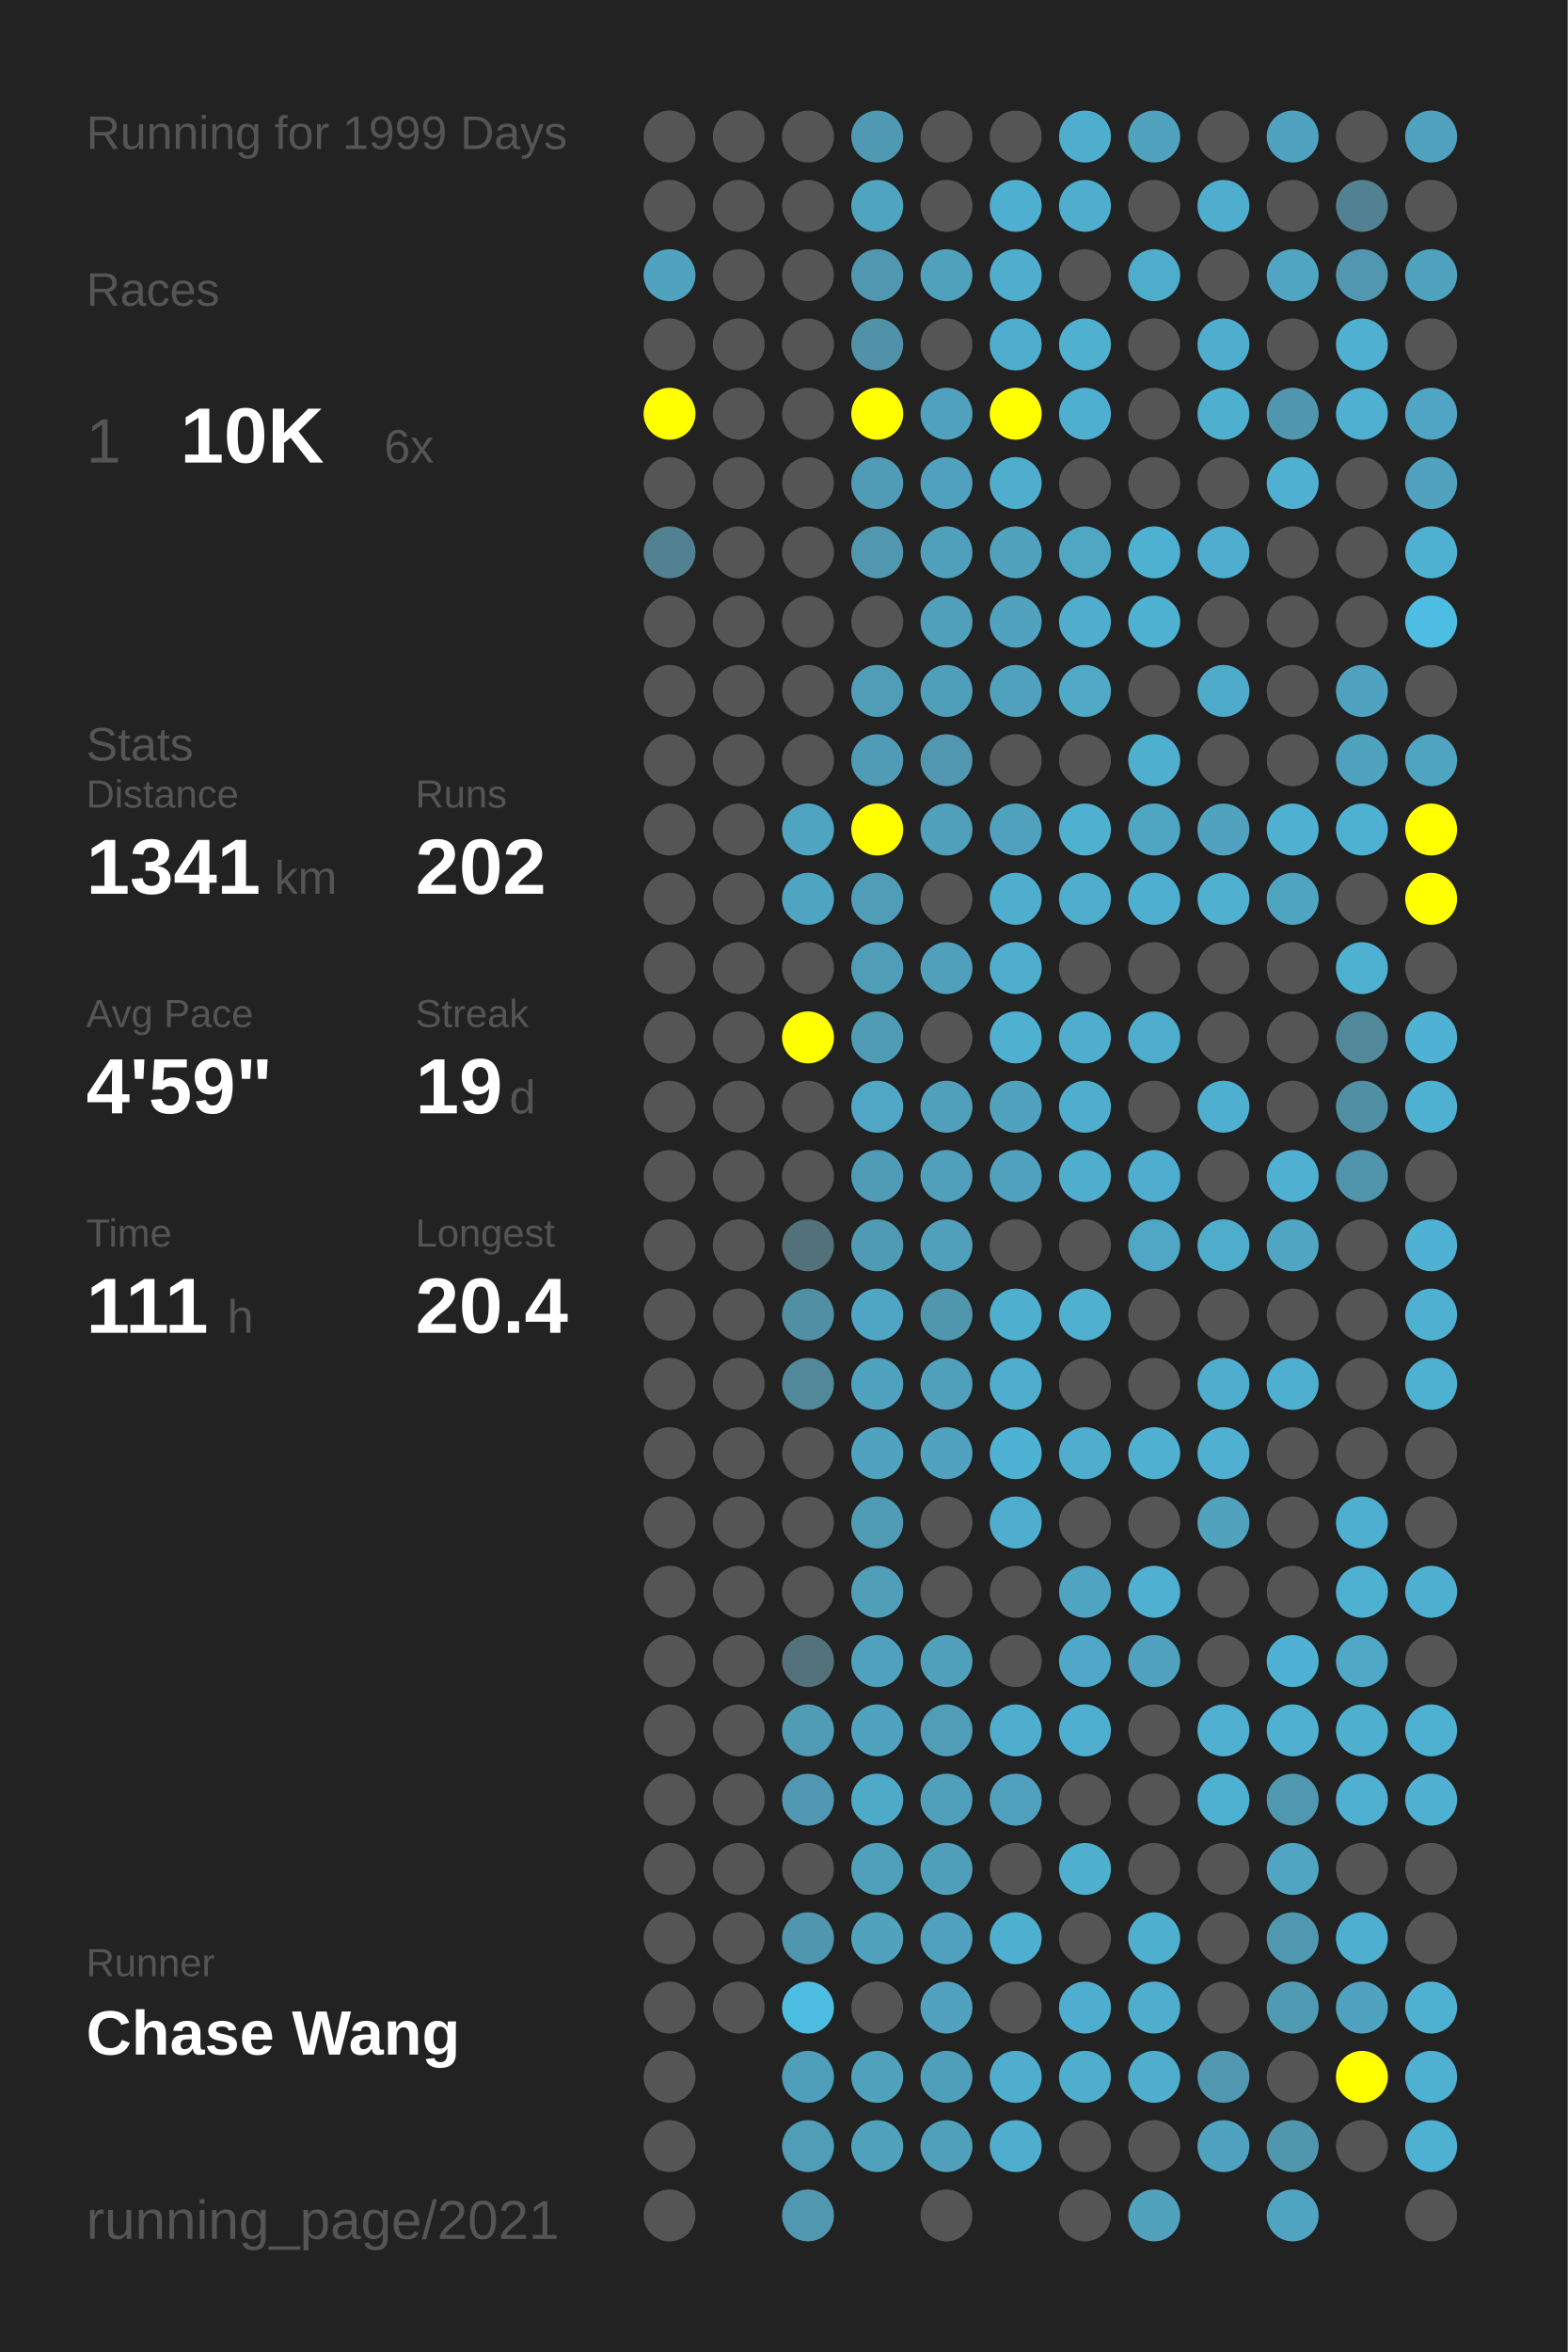
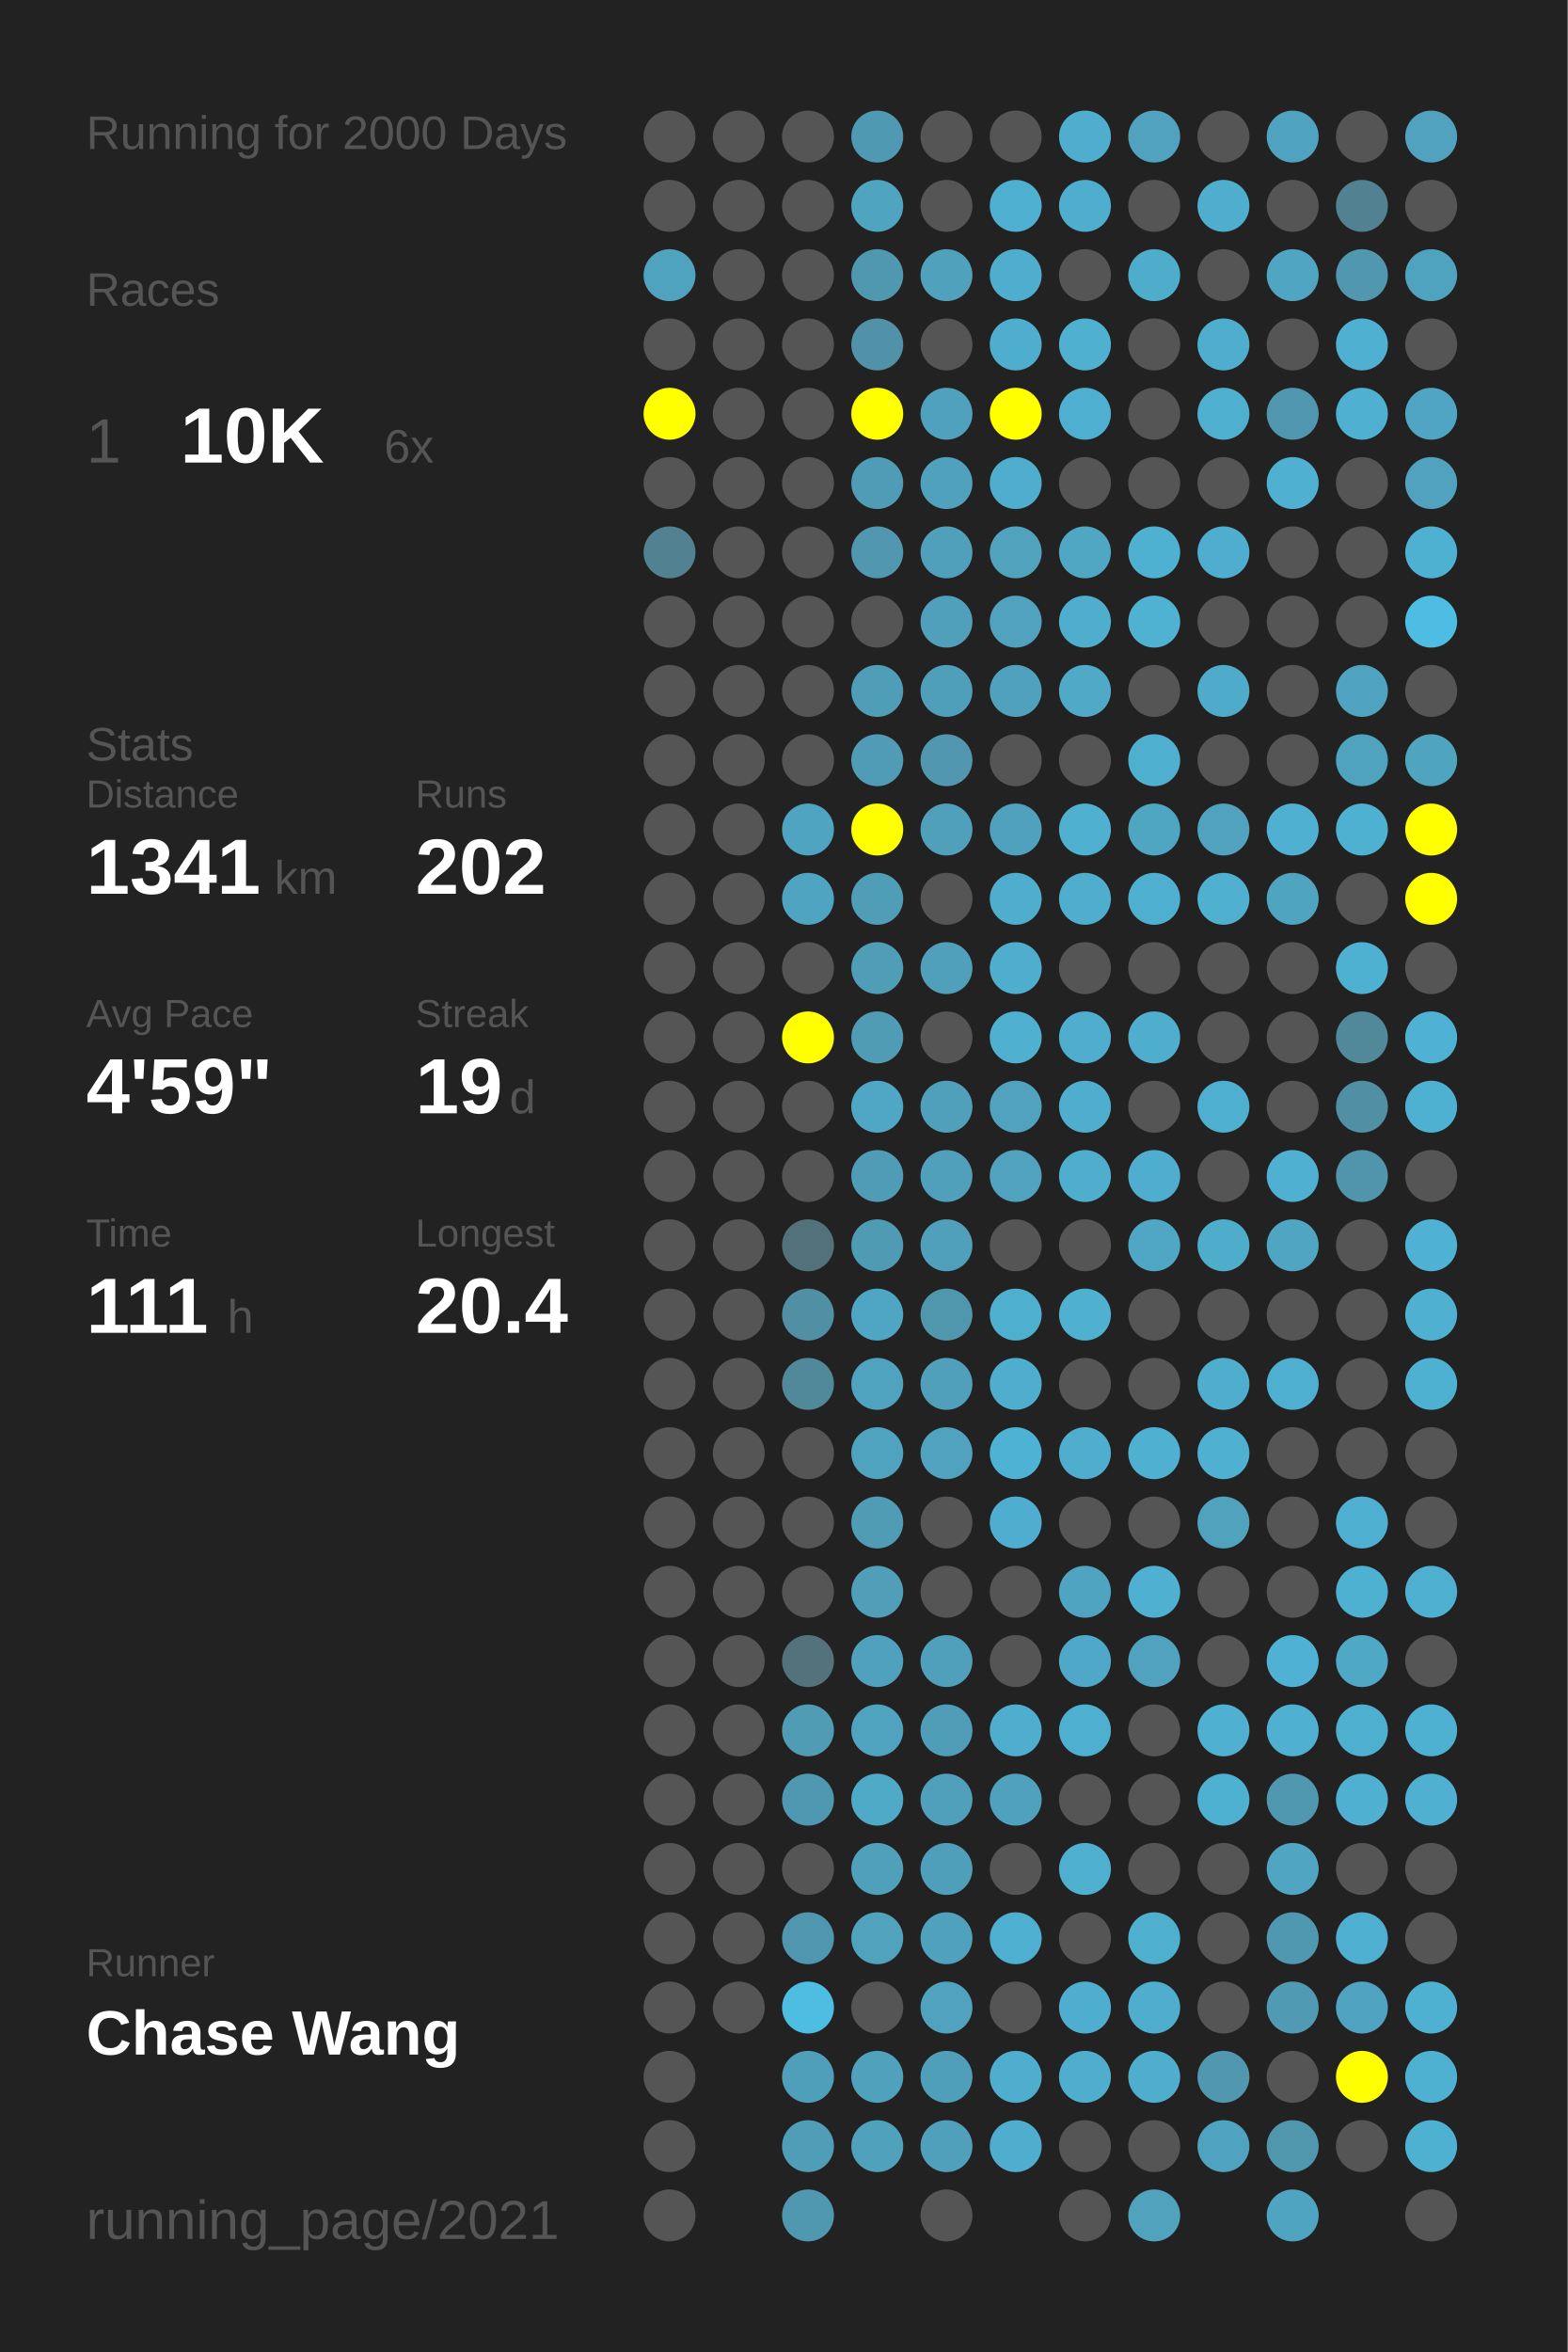
<svg xmlns="http://www.w3.org/2000/svg" baseProfile="full" height="300mm" version="1.1" viewBox="0,0,200,300" width="200mm">
  <defs />
  <rect fill="#222222" height="300" width="200" x="0" y="0" />
-   <text fill="#555555" style="font-size:6px; font-family:Arial;" x="11" y="19">Running for 1999 Days</text>
+   <text fill="#555555" style="font-size:6px; font-family:Arial;" x="11" y="19">Running for 2000 Days</text>
  <text fill="#555555" style="font-size:6px; font-family:Arial;" x="11" y="39">Races</text>
  <text fill="#555555" style="font-size:8px; font-family:Arial;" x="11" y="59">1</text>
  <text fill="#FFFFFF" style="font-size:10px; font-family:Arial; font-weight:bold;" x="23" y="59">10K</text>
  <text fill="#555555" style="font-size:6px; font-family:Arial;" x="49" y="59">6x</text>
  <text fill="#555555" style="font-size:6px; font-family:Arial;" x="11" y="97">Stats</text>
  <text fill="#555555" style="font-size:5px; font-family:Arial;" x="11" y="103">Distance</text>
  <text fill="#FFFFFF" style="font-size:10px; font-family:Arial; font-weight:bold;" x="11" y="114">1341</text>
  <text fill="#555555" style="font-size:6px; font-family:Arial;" x="35" y="114">km</text>
  <text fill="#555555" style="font-size:5px; font-family:Arial;" x="53" y="103">Runs</text>
  <text fill="#FFFFFF" style="font-size:10px; font-family:Arial; font-weight:bold;" x="53" y="114">202</text>
  <text fill="#555555" style="font-size:5px; font-family:Arial;" x="11" y="131">Avg Pace</text>
  <text fill="#FFFFFF" style="font-size:10px; font-family:Arial; font-weight:bold;" x="11" y="142">4'59"</text>
  <text fill="#555555" style="font-size:5px; font-family:Arial;" x="53" y="131">Streak</text>
  <text fill="#FFFFFF" style="font-size:10px; font-family:Arial; font-weight:bold;" x="53" y="142">19</text>
  <text fill="#555555" style="font-size:6px; font-family:Arial;" x="65" y="142">d</text>
  <text fill="#555555" style="font-size:5px; font-family:Arial;" x="11" y="159">Time</text>
  <text fill="#FFFFFF" style="font-size:10px; font-family:Arial; font-weight:bold;" x="11" y="170">111</text>
  <text fill="#555555" style="font-size:6px; font-family:Arial;" x="29" y="170">h</text>
  <text fill="#555555" style="font-size:5px; font-family:Arial;" x="53" y="159">Longest</text>
  <text fill="#FFFFFF" style="font-size:10px; font-family:Arial; font-weight:bold;" x="53" y="170">20.4</text>
  <text fill="#555555" style="font-size:5px; font-family:Arial;" x="11" y="252.065">Runner</text>
  <text fill="#FFFFFF" style="font-size:8px; font-family:Arial; font-weight:bold;" x="11" y="262.065">Chase Wang</text>
  <text fill="#555555" style="font-size:7px; font-family:Arial;" x="11" y="285.581">running_page/2021</text>
  <circle cx="85.417" cy="17.419" fill="#555555" r="3.312" />
  <circle cx="85.417" cy="26.258" fill="#555555" r="3.312" />
  <circle cx="85.417" cy="35.097" fill="#4fa3bf" r="3.312" />
  <circle cx="85.417" cy="43.935" fill="#555555" r="3.312" />
  <circle cx="85.417" cy="52.774" fill="#FFFF00" r="3.312" />
  <circle cx="85.417" cy="61.613" fill="#555555" r="3.312" />
  <circle cx="85.417" cy="70.452" fill="#528191" r="3.312" />
  <circle cx="85.417" cy="79.29" fill="#555555" r="3.312" />
  <circle cx="85.417" cy="88.129" fill="#555555" r="3.312" />
  <circle cx="85.417" cy="96.968" fill="#555555" r="3.312" />
  <circle cx="85.417" cy="105.806" fill="#555555" r="3.312" />
  <circle cx="85.417" cy="114.645" fill="#555555" r="3.312" />
  <circle cx="85.417" cy="123.484" fill="#555555" r="3.312" />
  <circle cx="85.417" cy="132.323" fill="#555555" r="3.312" />
  <circle cx="85.417" cy="141.161" fill="#555555" r="3.312" />
  <circle cx="85.417" cy="150" fill="#555555" r="3.312" />
  <circle cx="85.417" cy="158.839" fill="#555555" r="3.312" />
  <circle cx="85.417" cy="167.677" fill="#555555" r="3.312" />
  <circle cx="85.417" cy="176.516" fill="#555555" r="3.312" />
  <circle cx="85.417" cy="185.355" fill="#555555" r="3.312" />
  <circle cx="85.417" cy="194.194" fill="#555555" r="3.312" />
  <circle cx="85.417" cy="203.032" fill="#555555" r="3.312" />
  <circle cx="85.417" cy="211.871" fill="#555555" r="3.312" />
  <circle cx="85.417" cy="220.71" fill="#555555" r="3.312" />
  <circle cx="85.417" cy="229.548" fill="#555555" r="3.312" />
  <circle cx="85.417" cy="238.387" fill="#555555" r="3.312" />
  <circle cx="85.417" cy="247.226" fill="#555555" r="3.312" />
  <circle cx="85.417" cy="256.065" fill="#555555" r="3.312" />
  <circle cx="85.417" cy="264.903" fill="#555555" r="3.312" />
  <circle cx="85.417" cy="273.742" fill="#555555" r="3.312" />
  <circle cx="85.417" cy="282.581" fill="#555555" r="3.312" />
  <circle cx="94.25" cy="17.419" fill="#555555" r="3.312" />
  <circle cx="94.25" cy="26.258" fill="#555555" r="3.312" />
  <circle cx="94.25" cy="35.097" fill="#555555" r="3.312" />
  <circle cx="94.25" cy="43.935" fill="#555555" r="3.312" />
  <circle cx="94.25" cy="52.774" fill="#555555" r="3.312" />
  <circle cx="94.25" cy="61.613" fill="#555555" r="3.312" />
  <circle cx="94.25" cy="70.452" fill="#555555" r="3.312" />
  <circle cx="94.25" cy="79.29" fill="#555555" r="3.312" />
  <circle cx="94.25" cy="88.129" fill="#555555" r="3.312" />
  <circle cx="94.25" cy="96.968" fill="#555555" r="3.312" />
  <circle cx="94.25" cy="105.806" fill="#555555" r="3.312" />
  <circle cx="94.25" cy="114.645" fill="#555555" r="3.312" />
  <circle cx="94.25" cy="123.484" fill="#555555" r="3.312" />
  <circle cx="94.25" cy="132.323" fill="#555555" r="3.312" />
  <circle cx="94.25" cy="141.161" fill="#555555" r="3.312" />
  <circle cx="94.25" cy="150" fill="#555555" r="3.312" />
  <circle cx="94.25" cy="158.839" fill="#555555" r="3.312" />
  <circle cx="94.25" cy="167.677" fill="#555555" r="3.312" />
  <circle cx="94.25" cy="176.516" fill="#555555" r="3.312" />
  <circle cx="94.25" cy="185.355" fill="#555555" r="3.312" />
  <circle cx="94.25" cy="194.194" fill="#555555" r="3.312" />
  <circle cx="94.25" cy="203.032" fill="#555555" r="3.312" />
  <circle cx="94.25" cy="211.871" fill="#555555" r="3.312" />
  <circle cx="94.25" cy="220.71" fill="#555555" r="3.312" />
  <circle cx="94.25" cy="229.548" fill="#555555" r="3.312" />
  <circle cx="94.25" cy="238.387" fill="#555555" r="3.312" />
  <circle cx="94.25" cy="247.226" fill="#555555" r="3.312" />
  <circle cx="94.25" cy="256.065" fill="#555555" r="3.312" />
  <circle cx="103.083" cy="17.419" fill="#555555" r="3.312" />
  <circle cx="103.083" cy="26.258" fill="#555555" r="3.312" />
  <circle cx="103.083" cy="35.097" fill="#555555" r="3.312" />
  <circle cx="103.083" cy="43.935" fill="#555555" r="3.312" />
  <circle cx="103.083" cy="52.774" fill="#555555" r="3.312" />
  <circle cx="103.083" cy="61.613" fill="#555555" r="3.312" />
  <circle cx="103.083" cy="70.452" fill="#555555" r="3.312" />
  <circle cx="103.083" cy="79.29" fill="#555555" r="3.312" />
  <circle cx="103.083" cy="88.129" fill="#555555" r="3.312" />
  <circle cx="103.083" cy="96.968" fill="#555555" r="3.312" />
  <circle cx="103.083" cy="105.806" fill="#4fa4c1" r="3.312" />
  <circle cx="103.083" cy="114.645" fill="#4fa4c1" r="3.312" />
  <circle cx="103.083" cy="123.484" fill="#555555" r="3.312" />
  <circle cx="103.083" cy="132.323" fill="#FFFF00" r="3.312" />
  <circle cx="103.083" cy="141.161" fill="#555555" r="3.312" />
  <circle cx="103.083" cy="150" fill="#555555" r="3.312" />
  <circle cx="103.083" cy="158.839" fill="#53717b" r="3.312" />
  <circle cx="103.083" cy="167.677" fill="#518fa4" r="3.312" />
  <circle cx="103.083" cy="176.516" fill="#51889a" r="3.312" />
  <circle cx="103.083" cy="185.355" fill="#555555" r="3.312" />
  <circle cx="103.083" cy="194.194" fill="#555555" r="3.312" />
  <circle cx="103.083" cy="203.032" fill="#555555" r="3.312" />
  <circle cx="103.083" cy="211.871" fill="#53727c" r="3.312" />
  <circle cx="103.083" cy="220.71" fill="#509cb5" r="3.312" />
  <circle cx="103.083" cy="229.548" fill="#5098b1" r="3.312" />
  <circle cx="103.083" cy="238.387" fill="#555555" r="3.312" />
  <circle cx="103.083" cy="247.226" fill="#5096ae" r="3.312" />
  <circle cx="103.083" cy="256.065" fill="#4ebde2" r="3.312" />
  <circle cx="103.083" cy="264.903" fill="#509fba" r="3.312" />
  <circle cx="103.083" cy="273.742" fill="#509db8" r="3.312" />
  <circle cx="103.083" cy="282.581" fill="#5098b0" r="3.312" />
  <circle cx="111.917" cy="17.419" fill="#5099b2" r="3.312" />
  <circle cx="111.917" cy="26.258" fill="#4fa4c0" r="3.312" />
  <circle cx="111.917" cy="35.097" fill="#5098b0" r="3.312" />
  <circle cx="111.917" cy="43.935" fill="#5192a9" r="3.312" />
  <circle cx="111.917" cy="52.774" fill="#FFFF00" r="3.312" />
  <circle cx="111.917" cy="61.613" fill="#509cb6" r="3.312" />
  <circle cx="111.917" cy="70.452" fill="#5097af" r="3.312" />
  <circle cx="111.917" cy="79.29" fill="#555555" r="3.312" />
  <circle cx="111.917" cy="88.129" fill="#509db7" r="3.312" />
  <circle cx="111.917" cy="96.968" fill="#509cb6" r="3.312" />
  <circle cx="111.917" cy="105.806" fill="#FFFF00" r="3.312" />
  <circle cx="111.917" cy="114.645" fill="#509db7" r="3.312" />
  <circle cx="111.917" cy="123.484" fill="#509db7" r="3.312" />
  <circle cx="111.917" cy="132.323" fill="#509cb5" r="3.312" />
  <circle cx="111.917" cy="141.161" fill="#4fa7c5" r="3.312" />
  <circle cx="111.917" cy="150" fill="#509cb6" r="3.312" />
  <circle cx="111.917" cy="158.839" fill="#509bb4" r="3.312" />
  <circle cx="111.917" cy="167.677" fill="#4fa6c4" r="3.312" />
  <circle cx="111.917" cy="176.516" fill="#4fa3bf" r="3.312" />
  <circle cx="111.917" cy="185.355" fill="#4fa3bf" r="3.312" />
  <circle cx="111.917" cy="194.194" fill="#509cb5" r="3.312" />
  <circle cx="111.917" cy="203.032" fill="#509eb8" r="3.312" />
  <circle cx="111.917" cy="211.871" fill="#50a1bd" r="3.312" />
  <circle cx="111.917" cy="220.71" fill="#50a3bf" r="3.312" />
  <circle cx="111.917" cy="229.548" fill="#4faac8" r="3.312" />
  <circle cx="111.917" cy="238.387" fill="#50a0bb" r="3.312" />
  <circle cx="111.917" cy="247.226" fill="#50a2bd" r="3.312" />
  <circle cx="111.917" cy="256.065" fill="#555555" r="3.312" />
  <circle cx="111.917" cy="264.903" fill="#50a1bc" r="3.312" />
  <circle cx="111.917" cy="273.742" fill="#50a1bc" r="3.312" />
  <circle cx="120.75" cy="17.419" fill="#555555" r="3.312" />
  <circle cx="120.75" cy="26.258" fill="#555555" r="3.312" />
  <circle cx="120.75" cy="35.097" fill="#50a1bc" r="3.312" />
  <circle cx="120.75" cy="43.935" fill="#555555" r="3.312" />
  <circle cx="120.75" cy="52.774" fill="#50a1bd" r="3.312" />
  <circle cx="120.75" cy="61.613" fill="#50a1bd" r="3.312" />
  <circle cx="120.75" cy="70.452" fill="#50a0bb" r="3.312" />
  <circle cx="120.75" cy="79.29" fill="#50a0bc" r="3.312" />
  <circle cx="120.75" cy="88.129" fill="#509fba" r="3.312" />
  <circle cx="120.75" cy="96.968" fill="#5097af" r="3.312" />
  <circle cx="120.75" cy="105.806" fill="#50a0bb" r="3.312" />
  <circle cx="120.75" cy="114.645" fill="#555555" r="3.312" />
  <circle cx="120.75" cy="123.484" fill="#50a0bb" r="3.312" />
  <circle cx="120.75" cy="132.323" fill="#555555" r="3.312" />
  <circle cx="120.75" cy="141.161" fill="#50a0bc" r="3.312" />
  <circle cx="120.75" cy="150" fill="#50a0bb" r="3.312" />
  <circle cx="120.75" cy="158.839" fill="#50a0bb" r="3.312" />
  <circle cx="120.75" cy="167.677" fill="#5097ae" r="3.312" />
  <circle cx="120.75" cy="176.516" fill="#50a0bb" r="3.312" />
  <circle cx="120.75" cy="185.355" fill="#50a2be" r="3.312" />
  <circle cx="120.75" cy="194.194" fill="#555555" r="3.312" />
  <circle cx="120.75" cy="203.032" fill="#555555" r="3.312" />
  <circle cx="120.75" cy="211.871" fill="#50a0bc" r="3.312" />
  <circle cx="120.75" cy="220.71" fill="#509db8" r="3.312" />
  <circle cx="120.75" cy="229.548" fill="#50a0bb" r="3.312" />
  <circle cx="120.75" cy="238.387" fill="#509fba" r="3.312" />
  <circle cx="120.75" cy="247.226" fill="#50a1bd" r="3.312" />
  <circle cx="120.75" cy="256.065" fill="#50a2be" r="3.312" />
  <circle cx="120.75" cy="264.903" fill="#509fba" r="3.312" />
  <circle cx="120.75" cy="273.742" fill="#50a0bb" r="3.312" />
  <circle cx="120.75" cy="282.581" fill="#555555" r="3.312" />
  <circle cx="129.583" cy="17.419" fill="#555555" r="3.312" />
  <circle cx="129.583" cy="26.258" fill="#4fafd0" r="3.312" />
  <circle cx="129.583" cy="35.097" fill="#4faece" r="3.312" />
  <circle cx="129.583" cy="43.935" fill="#4faece" r="3.312" />
  <circle cx="129.583" cy="52.774" fill="#FFFF00" r="3.312" />
  <circle cx="129.583" cy="61.613" fill="#4faece" r="3.312" />
  <circle cx="129.583" cy="70.452" fill="#50a2bd" r="3.312" />
  <circle cx="129.583" cy="79.29" fill="#50a2be" r="3.312" />
  <circle cx="129.583" cy="88.129" fill="#50a1bd" r="3.312" />
  <circle cx="129.583" cy="96.968" fill="#555555" r="3.312" />
  <circle cx="129.583" cy="105.806" fill="#50a1bd" r="3.312" />
  <circle cx="129.583" cy="114.645" fill="#4faece" r="3.312" />
  <circle cx="129.583" cy="123.484" fill="#4faece" r="3.312" />
  <circle cx="129.583" cy="132.323" fill="#4fb0d0" r="3.312" />
  <circle cx="129.583" cy="141.161" fill="#50a2be" r="3.312" />
  <circle cx="129.583" cy="150" fill="#50a2be" r="3.312" />
  <circle cx="129.583" cy="158.839" fill="#555555" r="3.312" />
  <circle cx="129.583" cy="167.677" fill="#4fafcf" r="3.312" />
  <circle cx="129.583" cy="176.516" fill="#4fadcd" r="3.312" />
  <circle cx="129.583" cy="185.355" fill="#4eb2d4" r="3.312" />
  <circle cx="129.583" cy="194.194" fill="#4faecf" r="3.312" />
  <circle cx="129.583" cy="203.032" fill="#555555" r="3.312" />
  <circle cx="129.583" cy="211.871" fill="#555555" r="3.312" />
  <circle cx="129.583" cy="220.71" fill="#4faece" r="3.312" />
  <circle cx="129.583" cy="229.548" fill="#50a1bd" r="3.312" />
  <circle cx="129.583" cy="238.387" fill="#555555" r="3.312" />
  <circle cx="129.583" cy="247.226" fill="#4fafd0" r="3.312" />
  <circle cx="129.583" cy="256.065" fill="#555555" r="3.312" />
  <circle cx="129.583" cy="264.903" fill="#4faece" r="3.312" />
  <circle cx="129.583" cy="273.742" fill="#4fadcd" r="3.312" />
  <circle cx="138.417" cy="17.419" fill="#4faece" r="3.312" />
  <circle cx="138.417" cy="26.258" fill="#4fadcd" r="3.312" />
  <circle cx="138.417" cy="35.097" fill="#555555" r="3.312" />
  <circle cx="138.417" cy="43.935" fill="#4fb0d0" r="3.312" />
  <circle cx="138.417" cy="52.774" fill="#4fafd0" r="3.312" />
  <circle cx="138.417" cy="61.613" fill="#555555" r="3.312" />
  <circle cx="138.417" cy="70.452" fill="#4fa7c4" r="3.312" />
  <circle cx="138.417" cy="79.29" fill="#4faece" r="3.312" />
  <circle cx="138.417" cy="88.129" fill="#4fa9c7" r="3.312" />
  <circle cx="138.417" cy="96.968" fill="#555555" r="3.312" />
  <circle cx="138.417" cy="105.806" fill="#4fb0d0" r="3.312" />
  <circle cx="138.417" cy="114.645" fill="#4fadcd" r="3.312" />
  <circle cx="138.417" cy="123.484" fill="#555555" r="3.312" />
  <circle cx="138.417" cy="132.323" fill="#4faece" r="3.312" />
  <circle cx="138.417" cy="141.161" fill="#4faece" r="3.312" />
  <circle cx="138.417" cy="150" fill="#4faece" r="3.312" />
  <circle cx="138.417" cy="158.839" fill="#555555" r="3.312" />
  <circle cx="138.417" cy="167.677" fill="#4fb0d0" r="3.312" />
  <circle cx="138.417" cy="176.516" fill="#555555" r="3.312" />
  <circle cx="138.417" cy="185.355" fill="#4fadcd" r="3.312" />
  <circle cx="138.417" cy="194.194" fill="#555555" r="3.312" />
  <circle cx="138.417" cy="203.032" fill="#4fa4c1" r="3.312" />
  <circle cx="138.417" cy="211.871" fill="#4fa8c7" r="3.312" />
  <circle cx="138.417" cy="220.71" fill="#4fafd0" r="3.312" />
  <circle cx="138.417" cy="229.548" fill="#555555" r="3.312" />
  <circle cx="138.417" cy="238.387" fill="#4fafcf" r="3.312" />
  <circle cx="138.417" cy="247.226" fill="#555555" r="3.312" />
  <circle cx="138.417" cy="256.065" fill="#4faecf" r="3.312" />
  <circle cx="138.417" cy="264.903" fill="#4faece" r="3.312" />
  <circle cx="138.417" cy="273.742" fill="#555555" r="3.312" />
  <circle cx="138.417" cy="282.581" fill="#555555" r="3.312" />
  <circle cx="147.25" cy="17.419" fill="#50a2be" r="3.312" />
  <circle cx="147.25" cy="26.258" fill="#555555" r="3.312" />
  <circle cx="147.25" cy="35.097" fill="#4fadcc" r="3.312" />
  <circle cx="147.25" cy="43.935" fill="#555555" r="3.312" />
  <circle cx="147.25" cy="52.774" fill="#555555" r="3.312" />
  <circle cx="147.25" cy="61.613" fill="#555555" r="3.312" />
  <circle cx="147.25" cy="70.452" fill="#4fb1d2" r="3.312" />
  <circle cx="147.25" cy="79.29" fill="#4fb2d3" r="3.312" />
  <circle cx="147.25" cy="88.129" fill="#555555" r="3.312" />
  <circle cx="147.25" cy="96.968" fill="#4fafcf" r="3.312" />
  <circle cx="147.25" cy="105.806" fill="#4fa6c3" r="3.312" />
  <circle cx="147.25" cy="114.645" fill="#4fafd0" r="3.312" />
  <circle cx="147.25" cy="123.484" fill="#555555" r="3.312" />
  <circle cx="147.25" cy="132.323" fill="#4fadcd" r="3.312" />
  <circle cx="147.25" cy="141.161" fill="#555555" r="3.312" />
  <circle cx="147.25" cy="150" fill="#4faecf" r="3.312" />
  <circle cx="147.25" cy="158.839" fill="#4fa7c5" r="3.312" />
  <circle cx="147.25" cy="167.677" fill="#555555" r="3.312" />
  <circle cx="147.25" cy="176.516" fill="#555555" r="3.312" />
  <circle cx="147.25" cy="185.355" fill="#4fb0d1" r="3.312" />
  <circle cx="147.25" cy="194.194" fill="#555555" r="3.312" />
  <circle cx="147.25" cy="203.032" fill="#4fb0d1" r="3.312" />
  <circle cx="147.25" cy="211.871" fill="#50a2be" r="3.312" />
  <circle cx="147.25" cy="220.71" fill="#555555" r="3.312" />
  <circle cx="147.25" cy="229.548" fill="#555555" r="3.312" />
  <circle cx="147.25" cy="238.387" fill="#555555" r="3.312" />
  <circle cx="147.25" cy="247.226" fill="#4fafcf" r="3.312" />
  <circle cx="147.25" cy="256.065" fill="#4faece" r="3.312" />
  <circle cx="147.25" cy="264.903" fill="#4faece" r="3.312" />
  <circle cx="147.25" cy="273.742" fill="#555555" r="3.312" />
  <circle cx="147.25" cy="282.581" fill="#50a2bd" r="3.312" />
  <circle cx="156.083" cy="17.419" fill="#555555" r="3.312" />
  <circle cx="156.083" cy="26.258" fill="#4faece" r="3.312" />
  <circle cx="156.083" cy="35.097" fill="#555555" r="3.312" />
  <circle cx="156.083" cy="43.935" fill="#4faece" r="3.312" />
  <circle cx="156.083" cy="52.774" fill="#4fafcf" r="3.312" />
  <circle cx="156.083" cy="61.613" fill="#555555" r="3.312" />
  <circle cx="156.083" cy="70.452" fill="#4faecf" r="3.312" />
  <circle cx="156.083" cy="79.29" fill="#555555" r="3.312" />
  <circle cx="156.083" cy="88.129" fill="#4fabca" r="3.312" />
  <circle cx="156.083" cy="96.968" fill="#555555" r="3.312" />
  <circle cx="156.083" cy="105.806" fill="#50a2be" r="3.312" />
  <circle cx="156.083" cy="114.645" fill="#4fb0d0" r="3.312" />
  <circle cx="156.083" cy="123.484" fill="#555555" r="3.312" />
  <circle cx="156.083" cy="132.323" fill="#555555" r="3.312" />
  <circle cx="156.083" cy="141.161" fill="#4fafd0" r="3.312" />
  <circle cx="156.083" cy="150" fill="#555555" r="3.312" />
  <circle cx="156.083" cy="158.839" fill="#4fadcc" r="3.312" />
  <circle cx="156.083" cy="167.677" fill="#555555" r="3.312" />
  <circle cx="156.083" cy="176.516" fill="#4fadcd" r="3.312" />
  <circle cx="156.083" cy="185.355" fill="#4fb0d1" r="3.312" />
  <circle cx="156.083" cy="194.194" fill="#50a2bd" r="3.312" />
  <circle cx="156.083" cy="203.032" fill="#555555" r="3.312" />
  <circle cx="156.083" cy="211.871" fill="#555555" r="3.312" />
  <circle cx="156.083" cy="220.71" fill="#4fb0d1" r="3.312" />
  <circle cx="156.083" cy="229.548" fill="#4fb1d2" r="3.312" />
  <circle cx="156.083" cy="238.387" fill="#555555" r="3.312" />
  <circle cx="156.083" cy="247.226" fill="#555555" r="3.312" />
  <circle cx="156.083" cy="256.065" fill="#555555" r="3.312" />
  <circle cx="156.083" cy="264.903" fill="#5097af" r="3.312" />
  <circle cx="156.083" cy="273.742" fill="#4fa3c0" r="3.312" />
  <circle cx="164.917" cy="17.419" fill="#4fa3c0" r="3.312" />
  <circle cx="164.917" cy="26.258" fill="#555555" r="3.312" />
  <circle cx="164.917" cy="35.097" fill="#4fa5c2" r="3.312" />
  <circle cx="164.917" cy="43.935" fill="#555555" r="3.312" />
  <circle cx="164.917" cy="52.774" fill="#5096ae" r="3.312" />
  <circle cx="164.917" cy="61.613" fill="#4fb0d2" r="3.312" />
  <circle cx="164.917" cy="70.452" fill="#555555" r="3.312" />
  <circle cx="164.917" cy="79.29" fill="#555555" r="3.312" />
  <circle cx="164.917" cy="88.129" fill="#555555" r="3.312" />
  <circle cx="164.917" cy="96.968" fill="#555555" r="3.312" />
  <circle cx="164.917" cy="105.806" fill="#4fb0d1" r="3.312" />
  <circle cx="164.917" cy="114.645" fill="#4fa4c0" r="3.312" />
  <circle cx="164.917" cy="123.484" fill="#555555" r="3.312" />
  <circle cx="164.917" cy="132.323" fill="#555555" r="3.312" />
  <circle cx="164.917" cy="141.161" fill="#555555" r="3.312" />
  <circle cx="164.917" cy="150" fill="#4fb0d1" r="3.312" />
  <circle cx="164.917" cy="158.839" fill="#4fa5c2" r="3.312" />
  <circle cx="164.917" cy="167.677" fill="#555555" r="3.312" />
  <circle cx="164.917" cy="176.516" fill="#4fafd0" r="3.312" />
  <circle cx="164.917" cy="185.355" fill="#555555" r="3.312" />
  <circle cx="164.917" cy="194.194" fill="#555555" r="3.312" />
  <circle cx="164.917" cy="203.032" fill="#555555" r="3.312" />
  <circle cx="164.917" cy="211.871" fill="#4fb1d3" r="3.312" />
  <circle cx="164.917" cy="220.71" fill="#4fb0d1" r="3.312" />
  <circle cx="164.917" cy="229.548" fill="#5098b0" r="3.312" />
  <circle cx="164.917" cy="238.387" fill="#4fa5c2" r="3.312" />
  <circle cx="164.917" cy="247.226" fill="#5097b0" r="3.312" />
  <circle cx="164.917" cy="256.065" fill="#509ab3" r="3.312" />
  <circle cx="164.917" cy="264.903" fill="#555555" r="3.312" />
  <circle cx="164.917" cy="273.742" fill="#5097ae" r="3.312" />
  <circle cx="164.917" cy="282.581" fill="#4fa4c1" r="3.312" />
  <circle cx="173.75" cy="17.419" fill="#555555" r="3.312" />
  <circle cx="173.75" cy="26.258" fill="#528192" r="3.312" />
  <circle cx="173.75" cy="35.097" fill="#5097af" r="3.312" />
  <circle cx="173.75" cy="43.935" fill="#4fb0d2" r="3.312" />
  <circle cx="173.75" cy="52.774" fill="#4fb0d1" r="3.312" />
  <circle cx="173.75" cy="61.613" fill="#555555" r="3.312" />
  <circle cx="173.75" cy="70.452" fill="#555555" r="3.312" />
  <circle cx="173.75" cy="79.29" fill="#555555" r="3.312" />
  <circle cx="173.75" cy="88.129" fill="#4fa3c0" r="3.312" />
  <circle cx="173.75" cy="96.968" fill="#4fa3bf" r="3.312" />
  <circle cx="173.75" cy="105.806" fill="#4fb1d2" r="3.312" />
  <circle cx="173.75" cy="114.645" fill="#555555" r="3.312" />
  <circle cx="173.75" cy="123.484" fill="#4fb1d2" r="3.312" />
  <circle cx="173.75" cy="132.323" fill="#51899b" r="3.312" />
  <circle cx="173.75" cy="141.161" fill="#518fa4" r="3.312" />
  <circle cx="173.75" cy="150" fill="#5095ac" r="3.312" />
  <circle cx="173.75" cy="158.839" fill="#555555" r="3.312" />
  <circle cx="173.75" cy="167.677" fill="#555555" r="3.312" />
  <circle cx="173.75" cy="176.516" fill="#555555" r="3.312" />
  <circle cx="173.75" cy="185.355" fill="#555555" r="3.312" />
  <circle cx="173.75" cy="194.194" fill="#4fafd0" r="3.312" />
  <circle cx="173.75" cy="203.032" fill="#4fb1d2" r="3.312" />
  <circle cx="173.75" cy="211.871" fill="#4fa8c6" r="3.312" />
  <circle cx="173.75" cy="220.71" fill="#4fafcf" r="3.312" />
  <circle cx="173.75" cy="229.548" fill="#4fb0d1" r="3.312" />
  <circle cx="173.75" cy="238.387" fill="#555555" r="3.312" />
  <circle cx="173.75" cy="247.226" fill="#4fafd0" r="3.312" />
  <circle cx="173.75" cy="256.065" fill="#4fa3c0" r="3.312" />
  <circle cx="173.75" cy="264.903" fill="#FFFF00" r="3.312" />
  <circle cx="173.75" cy="273.742" fill="#555555" r="3.312" />
  <circle cx="182.583" cy="17.419" fill="#50a2be" r="3.312" />
  <circle cx="182.583" cy="26.258" fill="#555555" r="3.312" />
  <circle cx="182.583" cy="35.097" fill="#4fa3bf" r="3.312" />
  <circle cx="182.583" cy="43.935" fill="#555555" r="3.312" />
  <circle cx="182.583" cy="52.774" fill="#4fa5c3" r="3.312" />
  <circle cx="182.583" cy="61.613" fill="#50a2be" r="3.312" />
  <circle cx="182.583" cy="70.452" fill="#4fb1d2" r="3.312" />
  <circle cx="182.583" cy="79.29" fill="#4ebde3" r="3.312" />
  <circle cx="182.583" cy="88.129" fill="#555555" r="3.312" />
  <circle cx="182.583" cy="96.968" fill="#4fa4c0" r="3.312" />
  <circle cx="182.583" cy="105.806" fill="#FFFF00" r="3.312" />
  <circle cx="182.583" cy="114.645" fill="#FFFF00" r="3.312" />
  <circle cx="182.583" cy="123.484" fill="#555555" r="3.312" />
  <circle cx="182.583" cy="132.323" fill="#4fb2d4" r="3.312" />
  <circle cx="182.583" cy="141.161" fill="#4fb1d2" r="3.312" />
  <circle cx="182.583" cy="150" fill="#555555" r="3.312" />
  <circle cx="182.583" cy="158.839" fill="#4fb1d3" r="3.312" />
  <circle cx="182.583" cy="167.677" fill="#4fb0d1" r="3.312" />
  <circle cx="182.583" cy="176.516" fill="#4fb1d2" r="3.312" />
  <circle cx="182.583" cy="185.355" fill="#555555" r="3.312" />
  <circle cx="182.583" cy="194.194" fill="#555555" r="3.312" />
  <circle cx="182.583" cy="203.032" fill="#4fafd0" r="3.312" />
  <circle cx="182.583" cy="211.871" fill="#555555" r="3.312" />
  <circle cx="182.583" cy="220.71" fill="#4fb1d2" r="3.312" />
  <circle cx="182.583" cy="229.548" fill="#4fb0d1" r="3.312" />
  <circle cx="182.583" cy="238.387" fill="#555555" r="3.312" />
  <circle cx="182.583" cy="247.226" fill="#555555" r="3.312" />
  <circle cx="182.583" cy="256.065" fill="#4fb1d2" r="3.312" />
  <circle cx="182.583" cy="264.903" fill="#4fb1d2" r="3.312" />
  <circle cx="182.583" cy="273.742" fill="#4fb1d2" r="3.312" />
  <circle cx="182.583" cy="282.581" fill="#555555" r="3.312" />
</svg>
